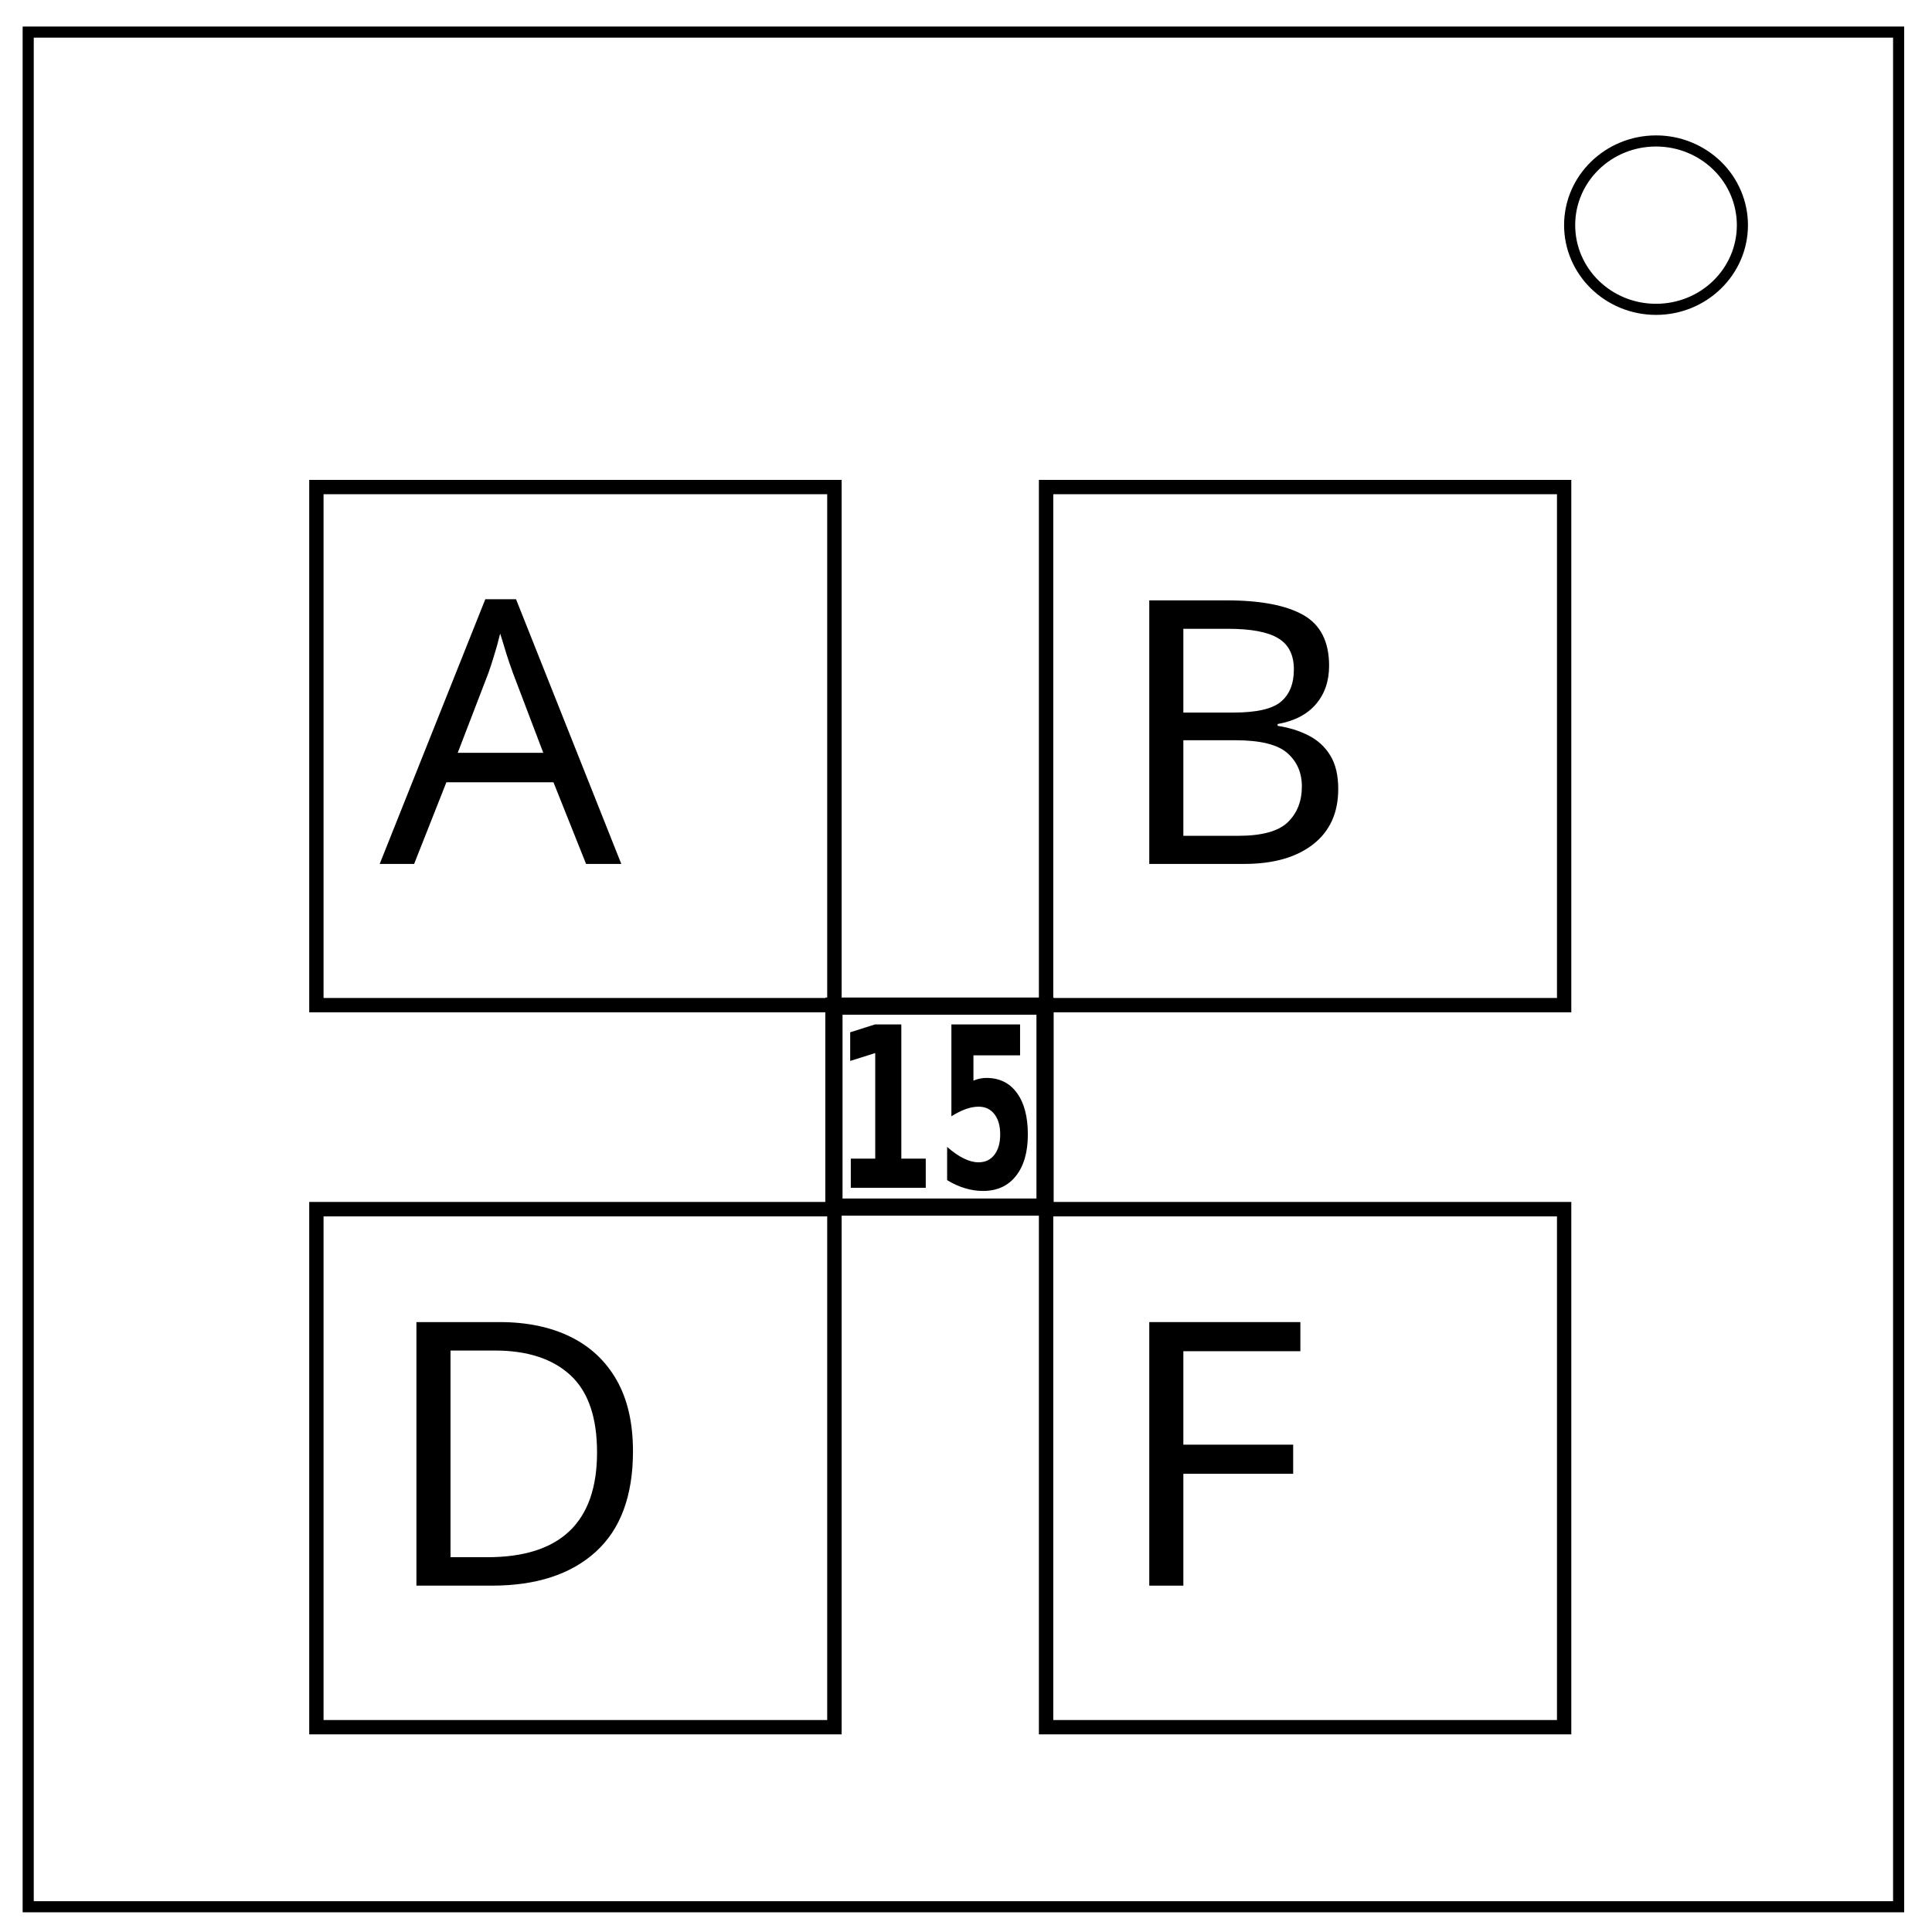
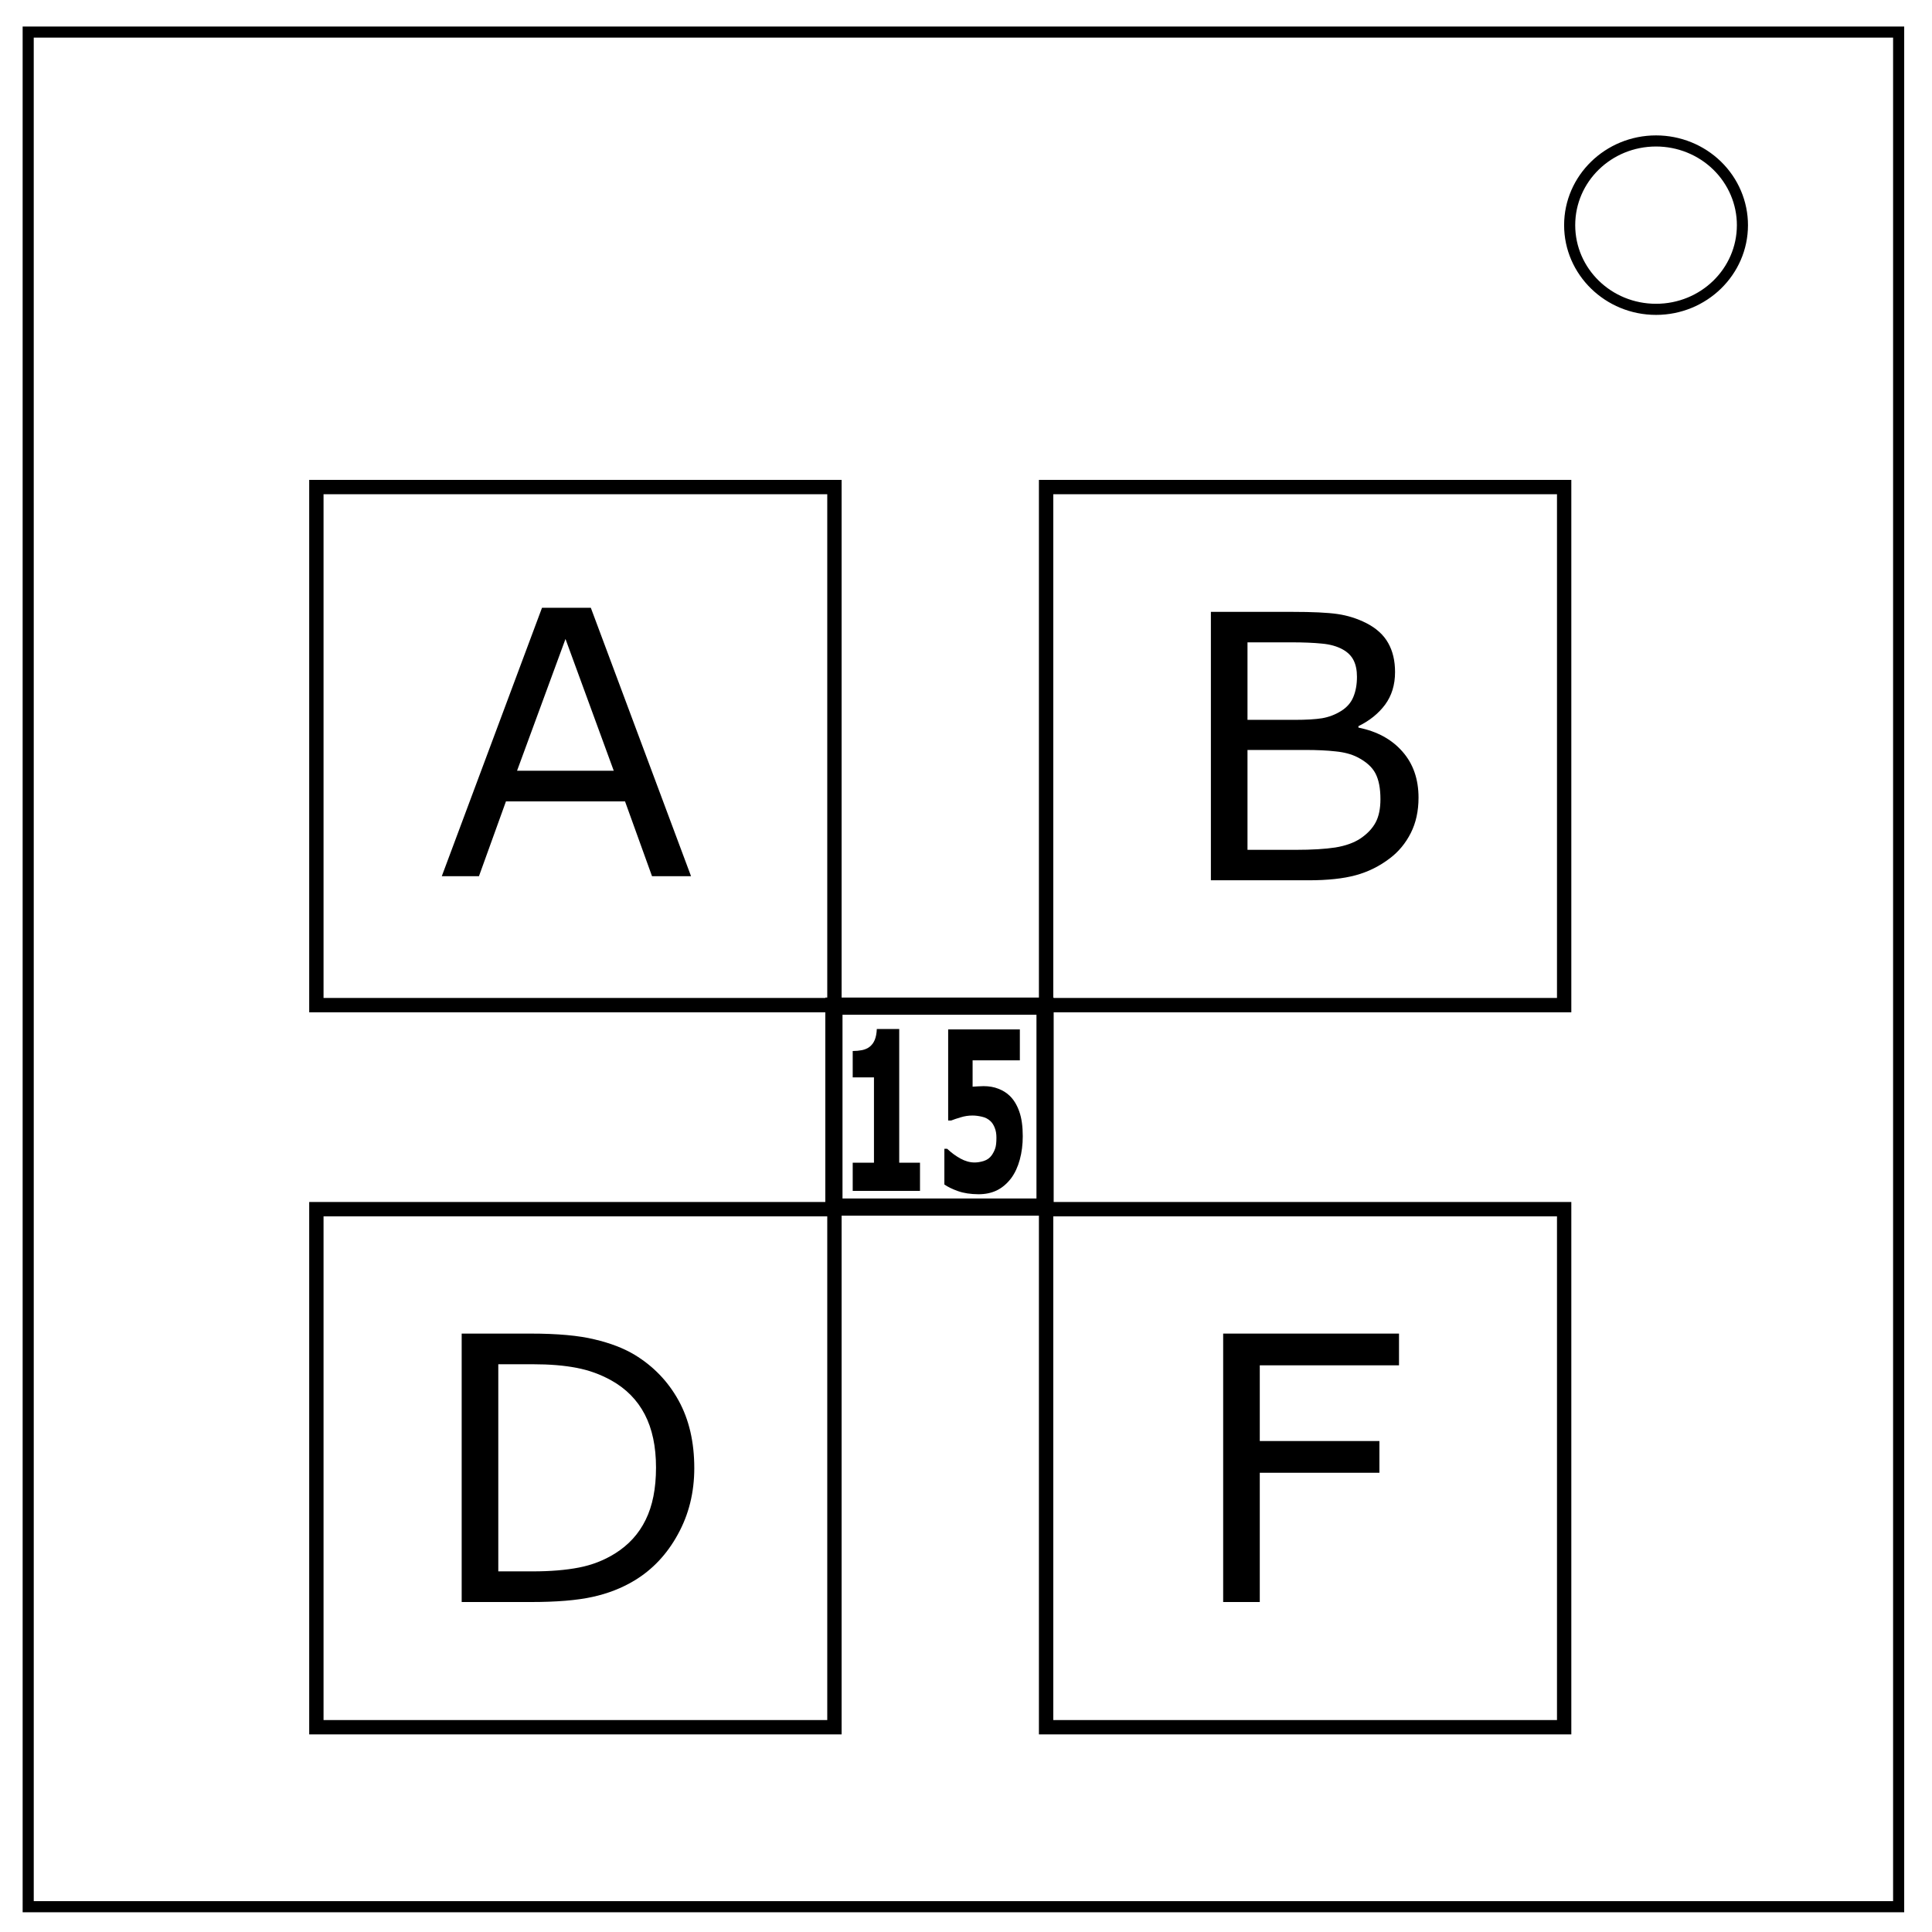
<svg xmlns="http://www.w3.org/2000/svg" viewBox="0 0 348 348" fill="none">
-   <path style="line-height:normal;text-indent:0;text-align:start;text-decoration-line:none;text-decoration-style:solid;text-decoration-color:#000;text-transform:none;block-progression:tb;white-space:normal;isolation:auto;mix-blend-mode:normal;solid-color:#000;solid-opacity:1" d="M4.08 4.78v339.67h338.91V4.78H4.08zm2 2h334.91v335.67H6.08V6.78z" color="#000" font-weight="400" font-family="sans-serif" overflow="visible" fill="#000" />
-   <path style="line-height:normal;text-indent:0;text-align:start;text-decoration-line:none;text-decoration-style:solid;text-decoration-color:#000;text-transform:none;block-progression:tb;white-space:normal;isolation:auto;mix-blend-mode:normal;solid-color:#000;solid-opacity:1" d="M298.3 24.39c-9.13 0-16.57 7.23-16.57 16.16s7.44 16.17 16.56 16.17c9.12 0 16.56-7.23 16.56-16.17 0-4.29-1.75-8.4-4.86-11.44a16.76 16.76 0 00-11.7-4.72zm0 2c3.86 0 7.57 1.5 10.3 4.16a13.97 13.97 0 014.25 10c0 7.83-6.49 14.17-14.56 14.17-8.06 0-14.56-6.34-14.56-14.17 0-7.82 6.5-14.16 14.56-14.16z" color="#000" font-weight="400" font-family="sans-serif" overflow="visible" fill="#000" />
-   <path style="line-height:normal;text-indent:0;text-align:start;text-decoration-line:none;text-decoration-style:solid;text-decoration-color:#000;text-transform:none;block-progression:tb;white-space:normal;isolation:auto;mix-blend-mode:normal;solid-color:#000;solid-opacity:1" d="M55.7 86.44V182.34h95.9v-95.9H55.7zm2.58 2.58H149v90.74H58.28V89.02zM187.13 86.44V182.34h95.9v-95.9h-95.9zm2.59 2.58h90.73v90.74h-90.73V89.02zM55.7 216.5V312.4h95.9v-95.9H55.7zm2.58 2.6H149v90.72H58.28V219.1zM187.13 216.5V312.4h95.9v-95.9h-95.9zm2.59 2.6h90.73v90.72h-90.73V219.1z" color="#000" font-weight="400" font-family="sans-serif" overflow="visible" fill="#000" fill-rule="evenodd" />
-   <path style="line-height:normal;text-indent:0;text-align:start;text-decoration-line:none;text-decoration-style:solid;text-decoration-color:#000;text-transform:none;block-progression:tb;white-space:normal;isolation:auto;mix-blend-mode:normal;solid-color:#000;solid-opacity:1" d="M148.66 179.68v39.29h41.13v-39.29h-41.13zm3.1 3.1h34.93v33.1h-34.93v-33.1z" color="#000" font-weight="400" font-family="sans-serif" overflow="visible" fill="#000" fill-rule="evenodd" />
-   <text style="line-height:0%;-inkscape-font-specification:'KR A Round'" x="67.53" y="157.6" transform="scale(1.01276 .9874)" font-weight="400" font-family="KR A Round" letter-spacing="0" word-spacing="0" fill="#000">
-     <tspan x="67.53" y="157.6" style="line-height:1.25;-inkscape-font-specification:'KR A Round'" font-size="67.35">A</tspan>
-   </text>
-   <g aria-label="15" style="line-height:0%" font-weight="900" font-size="34.81" font-family="Ostrich Sans" letter-spacing="0" word-spacing="0" fill="#000" stroke-width=".87">
-     <path d="M153.25 208.7h4.4v-19.02l-4.51 1.42v-5.16l4.48-1.42h4.73v24.18h4.4v5.25h-13.5zM171.37 184.52h12.37v5.57h-8.4v4.56q.56-.24 1.13-.36.58-.13 1.2-.13 3.53 0 5.5 2.7 1.97 2.68 1.97 7.49 0 4.77-2.15 7.47-2.13 2.7-5.94 2.7-1.64 0-3.25-.5-1.6-.47-3.2-1.45v-5.98q1.58 1.38 2.99 2.07 1.42.7 2.68.7 1.8 0 2.84-1.35 1.05-1.36 1.05-3.66 0-2.33-1.05-3.67-1.03-1.34-2.84-1.34-1.08 0-2.3.43-1.2.42-2.6 1.3z" style="line-height:1.25;-inkscape-font-specification:'Ostrich Sans Heavy'" />
+   <path style="line-height:normal;text-indent:0;text-align:start;text-decoration-line:none;text-decoration-style:solid;text-decoration-color:#000;text-transform:none;block-progression:tb;white-space:normal;isolation:auto;mix-blend-mode:normal;solid-color:#000;solid-opacity:1" d="M4.078 4.775v1l.002 338.67h338.912V4.775H4.078zm2 2h334.914v335.67H6.08L6.078 6.775z" color="#000" font-weight="400" font-family="sans-serif" overflow="visible" fill="#000" />
+   <path style="line-height:normal;text-indent:0;text-align:start;text-decoration-line:none;text-decoration-style:solid;text-decoration-color:#000;text-transform:none;block-progression:tb;white-space:normal;isolation:auto;mix-blend-mode:normal;solid-color:#000;solid-opacity:1" d="M298.295 24.389c-9.12 0-16.56 7.235-16.56 16.166 0 8.93 7.438 16.164 16.558 16.164 9.12 0 16.56-7.234 16.56-16.164 0-4.294-1.753-8.413-4.86-11.442-3.108-3.029-7.314-4.724-11.698-4.724zm0 2c3.868 0 7.575 1.499 10.303 4.158 2.728 2.66 4.256 6.258 4.256 10.008 0 7.821-6.494 14.164-14.561 14.164-8.066 0-14.559-6.344-14.559-14.164 0-7.822 6.494-14.166 14.56-14.166z" color="#000" font-weight="400" font-family="sans-serif" overflow="visible" fill="#000" />
+   <path style="line-height:normal;text-indent:0;text-align:start;text-decoration-line:none;text-decoration-style:solid;text-decoration-color:#000;text-transform:none;block-progression:tb;white-space:normal;isolation:auto;mix-blend-mode:normal;solid-color:#000;solid-opacity:1" d="M55.695 86.441v95.899h95.899V86.44H55.695zm2.582 2.582h90.733v90.733H58.277V89.023zM187.135 86.441v95.899h95.898V86.44h-95.898zm2.584 2.582h90.732v90.733H189.72V89.023zM55.695 216.508V312.406h95.899v-95.898H55.695zm2.582 2.584h90.733v90.732H58.277v-90.732zM187.135 216.508V312.406h95.898v-95.898h-95.898zm2.584 2.584h90.732v90.732H189.72v-90.732z" color="#000" font-weight="400" font-family="sans-serif" overflow="visible" fill="#000" fill-rule="evenodd" />
+   <path style="line-height:normal;text-indent:0;text-align:start;text-decoration-line:none;text-decoration-style:solid;text-decoration-color:#000;text-transform:none;block-progression:tb;white-space:normal;isolation:auto;mix-blend-mode:normal;solid-color:#000;solid-opacity:1" d="M148.658 179.684V218.972h41.133v-39.288h-41.133zm3.098 3.097h34.937v33.094h-34.937v-33.094z" color="#000" font-weight="400" font-family="sans-serif" overflow="visible" fill="#000" fill-rule="evenodd" />
+   <g style="line-height:0%;-inkscape-font-specification:'KR A Round'">
+     <path d="M124.473 157.825h-7.028l-4.862-13.476H91.135l-4.863 13.476h-6.694l18.051-48.35h8.792zm-13.922-18.996l-8.692-23.736-8.726 23.736z" style="line-height:1.25;-inkscape-font-specification:'KR A Round'" font-size="67.349" aria-label="A" font-weight="400" font-family="KR A Round" letter-spacing="0" word-spacing="0" fill="#000" />
  </g>
-   <text transform="scale(1.01276 .9874)" y="157.6" x="197.87" style="line-height:0%;-inkscape-font-specification:'KR A Round'" font-weight="400" font-family="KR A Round" letter-spacing="0" word-spacing="0" fill="#000">
-     <tspan style="line-height:1.25;-inkscape-font-specification:'KR A Round'" y="157.6" x="197.87" font-size="67.35">B</tspan>
-   </text>
-   <text style="line-height:0%;-inkscape-font-specification:'KR A Round'" x="197.87" y="289.26" transform="scale(1.01276 .9874)" font-weight="400" font-family="KR A Round" letter-spacing="0" word-spacing="0" fill="#000">
-     <tspan x="197.87" y="289.26" style="line-height:1.25;-inkscape-font-specification:'KR A Round'" font-size="67.35">F</tspan>
-   </text>
-   <text transform="scale(1.01276 .9874)" y="289.26" x="67.53" style="line-height:0%;-inkscape-font-specification:'KR A Round'" font-weight="400" font-family="KR A Round" letter-spacing="0" word-spacing="0" fill="#000">
-     <tspan style="line-height:1.25;-inkscape-font-specification:'KR A Round'" y="289.26" x="67.53" font-size="67.35">D</tspan>
-   </text>
+   <g aria-label="15" style="line-height:0%" font-weight="900" font-family="Ostrich Sans" letter-spacing="0" word-spacing="0" fill="#000" font-size="40">
+     <path d="M165.714 214.508h-12.12v-5.078h3.829v-15.371h-3.83v-4.747q.879 0 1.683-.156.805-.176 1.342-.586.634-.488.95-1.27.318-.78.367-1.952h4.036v24.082h3.743zM184.224 204.664q0 2.266-.536 4.219-.525 1.933-1.537 3.32-1.122 1.484-2.585 2.207-1.45.703-3.317.703-2.182-.02-3.694-.566-1.5-.527-2.451-1.192v-6.425h.512q1.11 1.054 2.39 1.758 1.28.703 2.548.703.769 0 1.659-.274.902-.293 1.426-1.035.415-.605.622-1.23.22-.625.22-1.934 0-1.016-.293-1.738-.28-.742-.732-1.192-.658-.644-1.585-.84-.926-.214-1.682-.214-1.098 0-2.11.312-1 .293-1.756.586h-.536v-16.406H183.7v5.566h-8.511v4.746q.378-.039.95-.058.586-.04 1.025-.04 1.5 0 2.67.47 1.183.449 2.037 1.269 1.11 1.074 1.731 2.851.622 1.758.622 4.434z" style="line-height:1.25;-inkscape-font-specification:'Ostrich Sans Heavy'" />
+   </g>
+   <g style="line-height:0%;-inkscape-font-specification:'KR A Round'">
+     <path d="M255.511 143.69q0 3.605-1.398 6.365-1.4 2.76-3.764 4.546-2.797 2.143-6.161 3.052-3.33.909-8.493.909H218.11v-48.35h14.688q5.428 0 8.126.39 2.698.39 5.162 1.624 2.731 1.396 3.963 3.604 1.233 2.176 1.233 5.228 0 3.442-1.799 5.877-1.798 2.403-4.796 3.864v.26q5.03 1.007 7.927 4.319 2.897 3.28 2.897 8.312zm-11.09-21.788q0-1.753-.6-2.955-.6-1.201-1.931-1.948-1.566-.877-3.797-1.072-2.231-.227-5.529-.227h-7.86v13.963h8.526q3.098 0 4.93-.293 1.831-.324 3.397-1.298 1.565-.974 2.198-2.5.666-1.56.666-3.67zm4.23 22.048q0-2.922-.9-4.643-.899-1.721-3.263-2.923-1.6-.812-3.897-1.039-2.265-.26-5.529-.26h-10.358v17.99h8.726q4.33 0 7.094-.423 2.765-.454 4.53-1.623 1.865-1.267 2.73-2.89.867-1.624.867-4.189z" style="line-height:1.25;-inkscape-font-specification:'KR A Round'" font-size="67.349" aria-label="B" font-weight="400" font-family="KR A Round" letter-spacing="0" word-spacing="0" fill="#000" />
+   </g>
+   <g style="line-height:0%;-inkscape-font-specification:'KR A Round'">
+     <path d="M251.995 245.927h-25.079v13.638h21.549v5.715h-21.549v23.282h-6.594v-48.35h31.673z" style="line-height:1.25;-inkscape-font-specification:'KR A Round'" font-size="67.349" aria-label="F" font-weight="400" font-family="KR A Round" letter-spacing="0" word-spacing="0" fill="#000" />
+   </g>
+   <g style="line-height:0%;-inkscape-font-specification:'KR A Round'">
+     <path d="M125.058 264.436q0 6.592-2.964 11.95-2.93 5.357-7.826 8.312-3.398 2.046-7.594 2.955-4.163.909-10.99.909H83.16v-48.35h12.39q7.26 0 11.523 1.04 4.296 1.006 7.26 2.792 5.063 3.085 7.893 8.215 2.831 5.13 2.831 12.177zm-6.894-.097q0-5.683-2.031-9.58-2.032-3.896-6.062-6.136-2.93-1.624-6.228-2.24-3.297-.65-7.893-.65h-6.195v37.309h6.195q4.763 0 8.293-.682 3.563-.682 6.528-2.533 3.696-2.305 5.528-6.072 1.865-3.766 1.865-9.416z" style="line-height:1.25;-inkscape-font-specification:'KR A Round'" font-size="67.349" aria-label="D" font-weight="400" font-family="KR A Round" letter-spacing="0" word-spacing="0" fill="#000" />
+   </g>
</svg>
